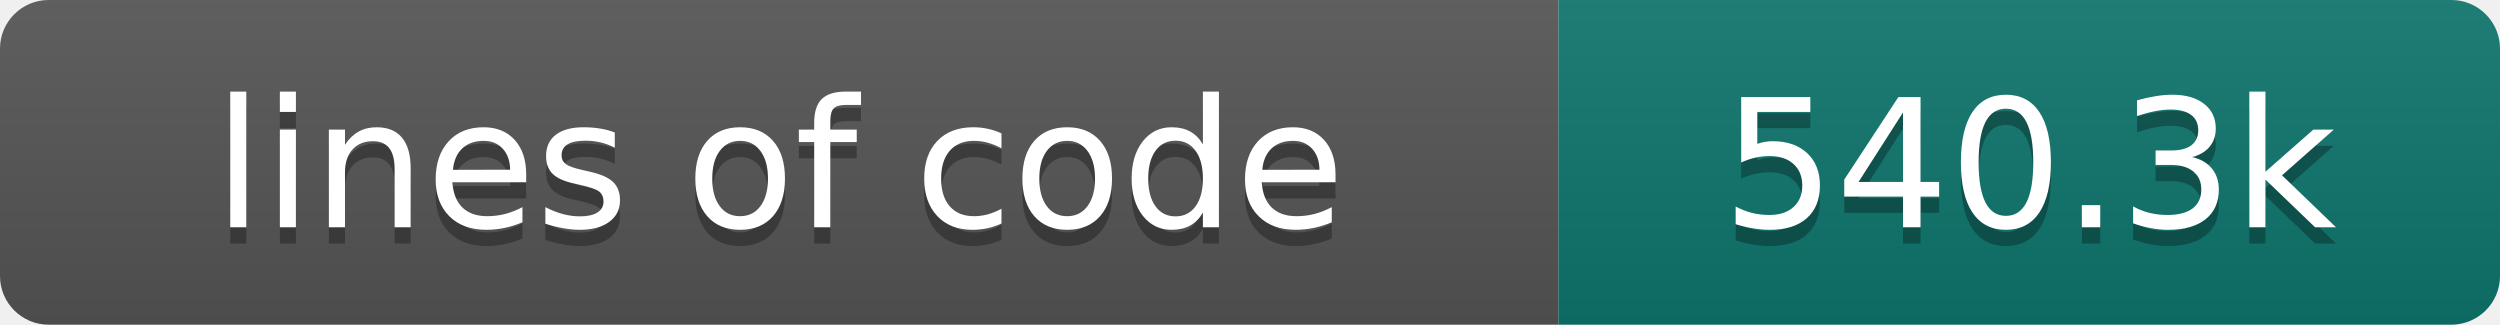
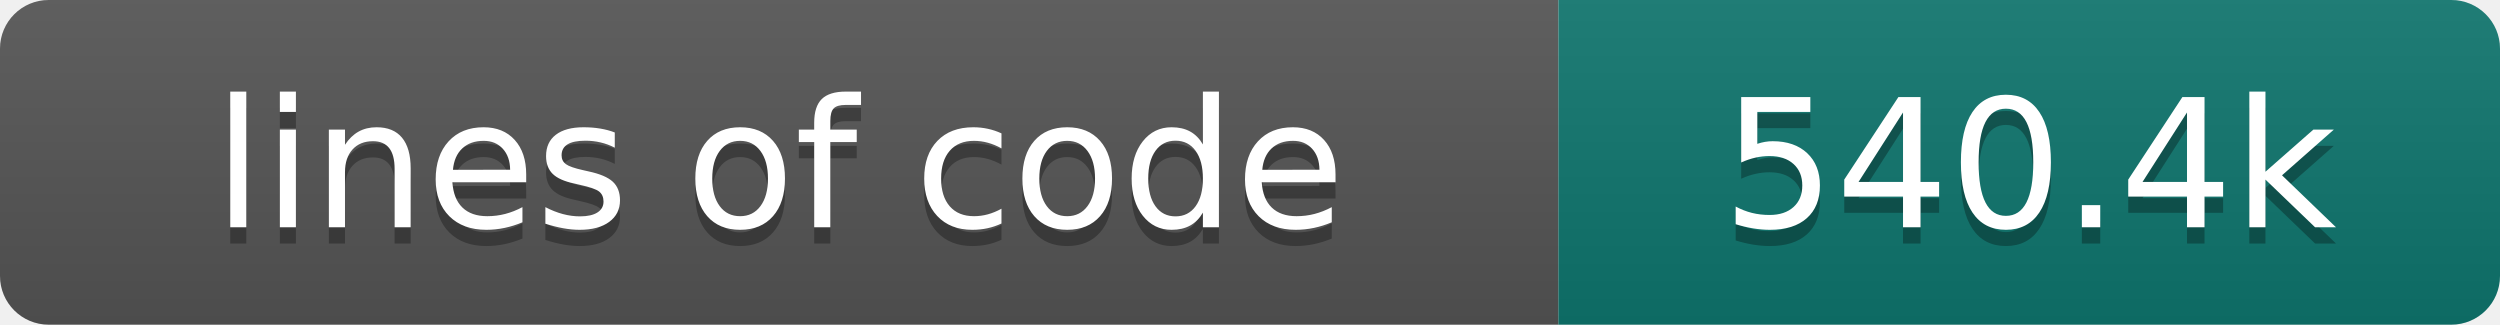
- <svg xmlns="http://www.w3.org/2000/svg" width="154" height="20" role="img" aria-label="lines of code: 540.3k">
+ <svg xmlns="http://www.w3.org/2000/svg" width="154" height="20" role="img" aria-label="lines of code: 540.4k">
  <linearGradient id="s" x2="0" y2="100%">
    <stop offset="0" stop-color="#bbb" stop-opacity=".1" />
    <stop offset="1" stop-opacity=".1" />
  </linearGradient>
  <clipPath id="r">
    <rect width="154" height="20" rx="3" fill="#fff" />
  </clipPath>
  <g clip-path="url(#r)">
    <rect width="96" height="20" fill="#555" />
    <rect x="96" width="58" height="20" fill="#0f766e" />
    <rect width="154" height="20" fill="url(#s)" />
  </g>
  <g fill="#fff" text-anchor="middle" font-family="DejaVu Sans,Verdana,Geneva,sans-serif" font-size="110">
    <text x="480" y="150" fill="#010101" fill-opacity=".3" transform="scale(.1)" textLength="860" lengthAdjust="spacing">lines of code</text>
    <text x="480" y="140" transform="scale(.1)" textLength="860" lengthAdjust="spacing">lines of code</text>
-     <text x="1250" y="150" fill="#010101" fill-opacity=".3" transform="scale(.1)" textLength="480" lengthAdjust="spacing">540.3k</text>
-     <text x="1250" y="140" transform="scale(.1)" textLength="480" lengthAdjust="spacing">540.3k</text>
+     <text x="1250" y="150" fill="#010101" fill-opacity=".3" transform="scale(.1)" textLength="480" lengthAdjust="spacing">540.4k</text>
+     <text x="1250" y="140" transform="scale(.1)" textLength="480" lengthAdjust="spacing">540.4k</text>
  </g>
</svg>
